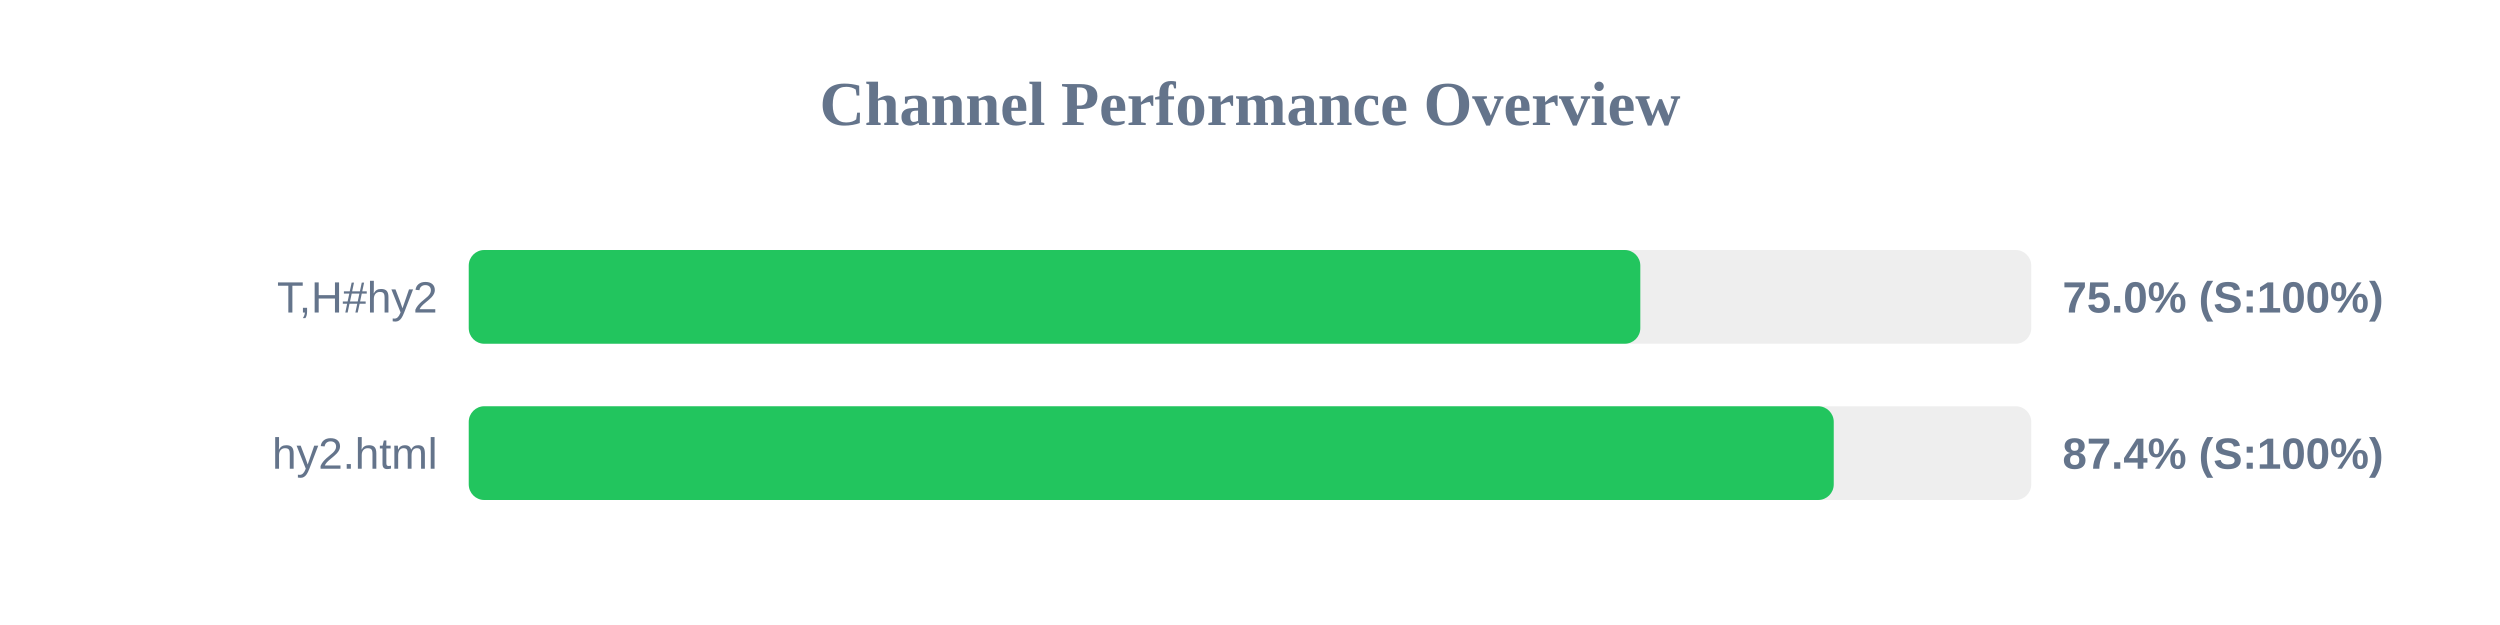
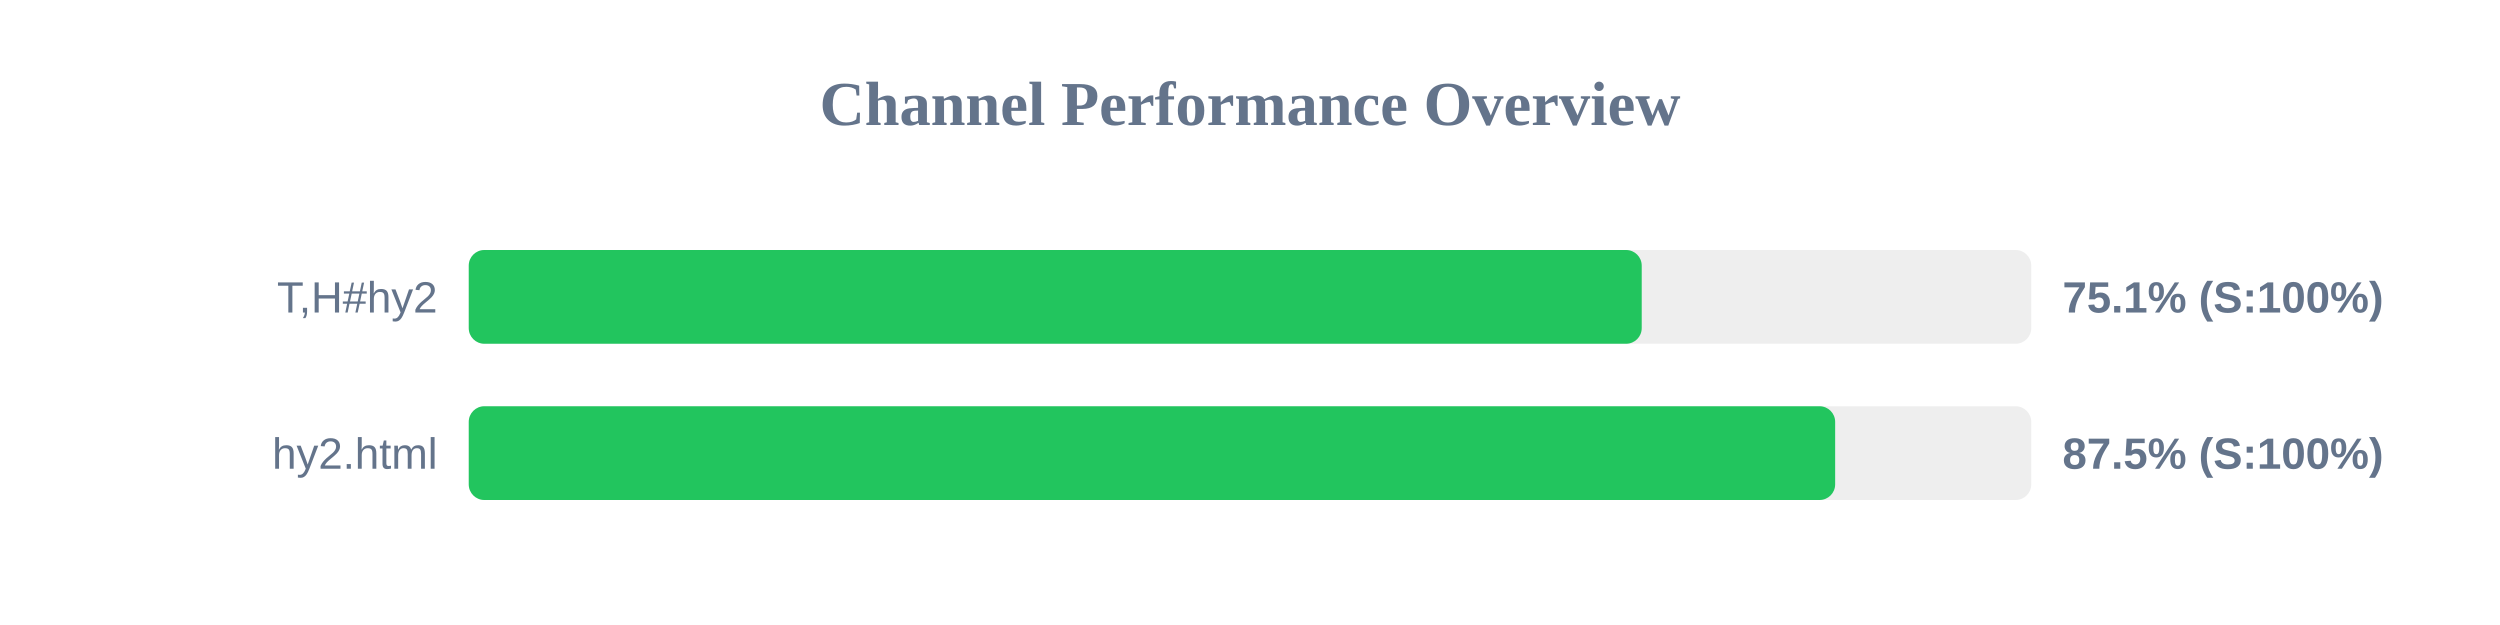
<svg xmlns="http://www.w3.org/2000/svg" width="800" height="200" version="1.1">
  <style>
        .row { font: 14px Arial; fill: #64748b; }
        .score { font: bold 14px Arial; fill: #64748b; }
    </style>
  <text x="400" y="40" text-anchor="middle" font-size="20px" font-weight="bold" fill="#64748b">Channel Performance Overview</text>
  <rect x="150" y="80" width="500" height="30" fill="#eee" rx="5" />
-   <rect x="150" y="80" width="374.9" height="30" fill="#22c55e" rx="5" />
+   <rect x="150" y="80" width="375.35" height="30" fill="#22c55e" rx="5" />
  <text x="140" y="100" text-anchor="end" class="row">T,H#hy2</text>
-   <text x="660" y="100" text-anchor="start" class="score">75.0% (S:100%)</text>
+   <text x="660" y="100" text-anchor="start" class="score">75.1% (S:100%)</text>
  <rect x="150" y="130" width="500" height="30" fill="#eee" rx="5" />
-   <rect x="150" y="130" width="436.8" height="30" fill="#22c55e" rx="5" />
+   <rect x="150" y="130" width="437.25" height="30" fill="#22c55e" rx="5" />
  <text x="140" y="150" text-anchor="end" class="row">hy2.html</text>
-   <text x="660" y="150" text-anchor="start" class="score">87.4% (S:100%)</text>
+   <text x="660" y="150" text-anchor="start" class="score">87.5% (S:100%)</text>
</svg>
